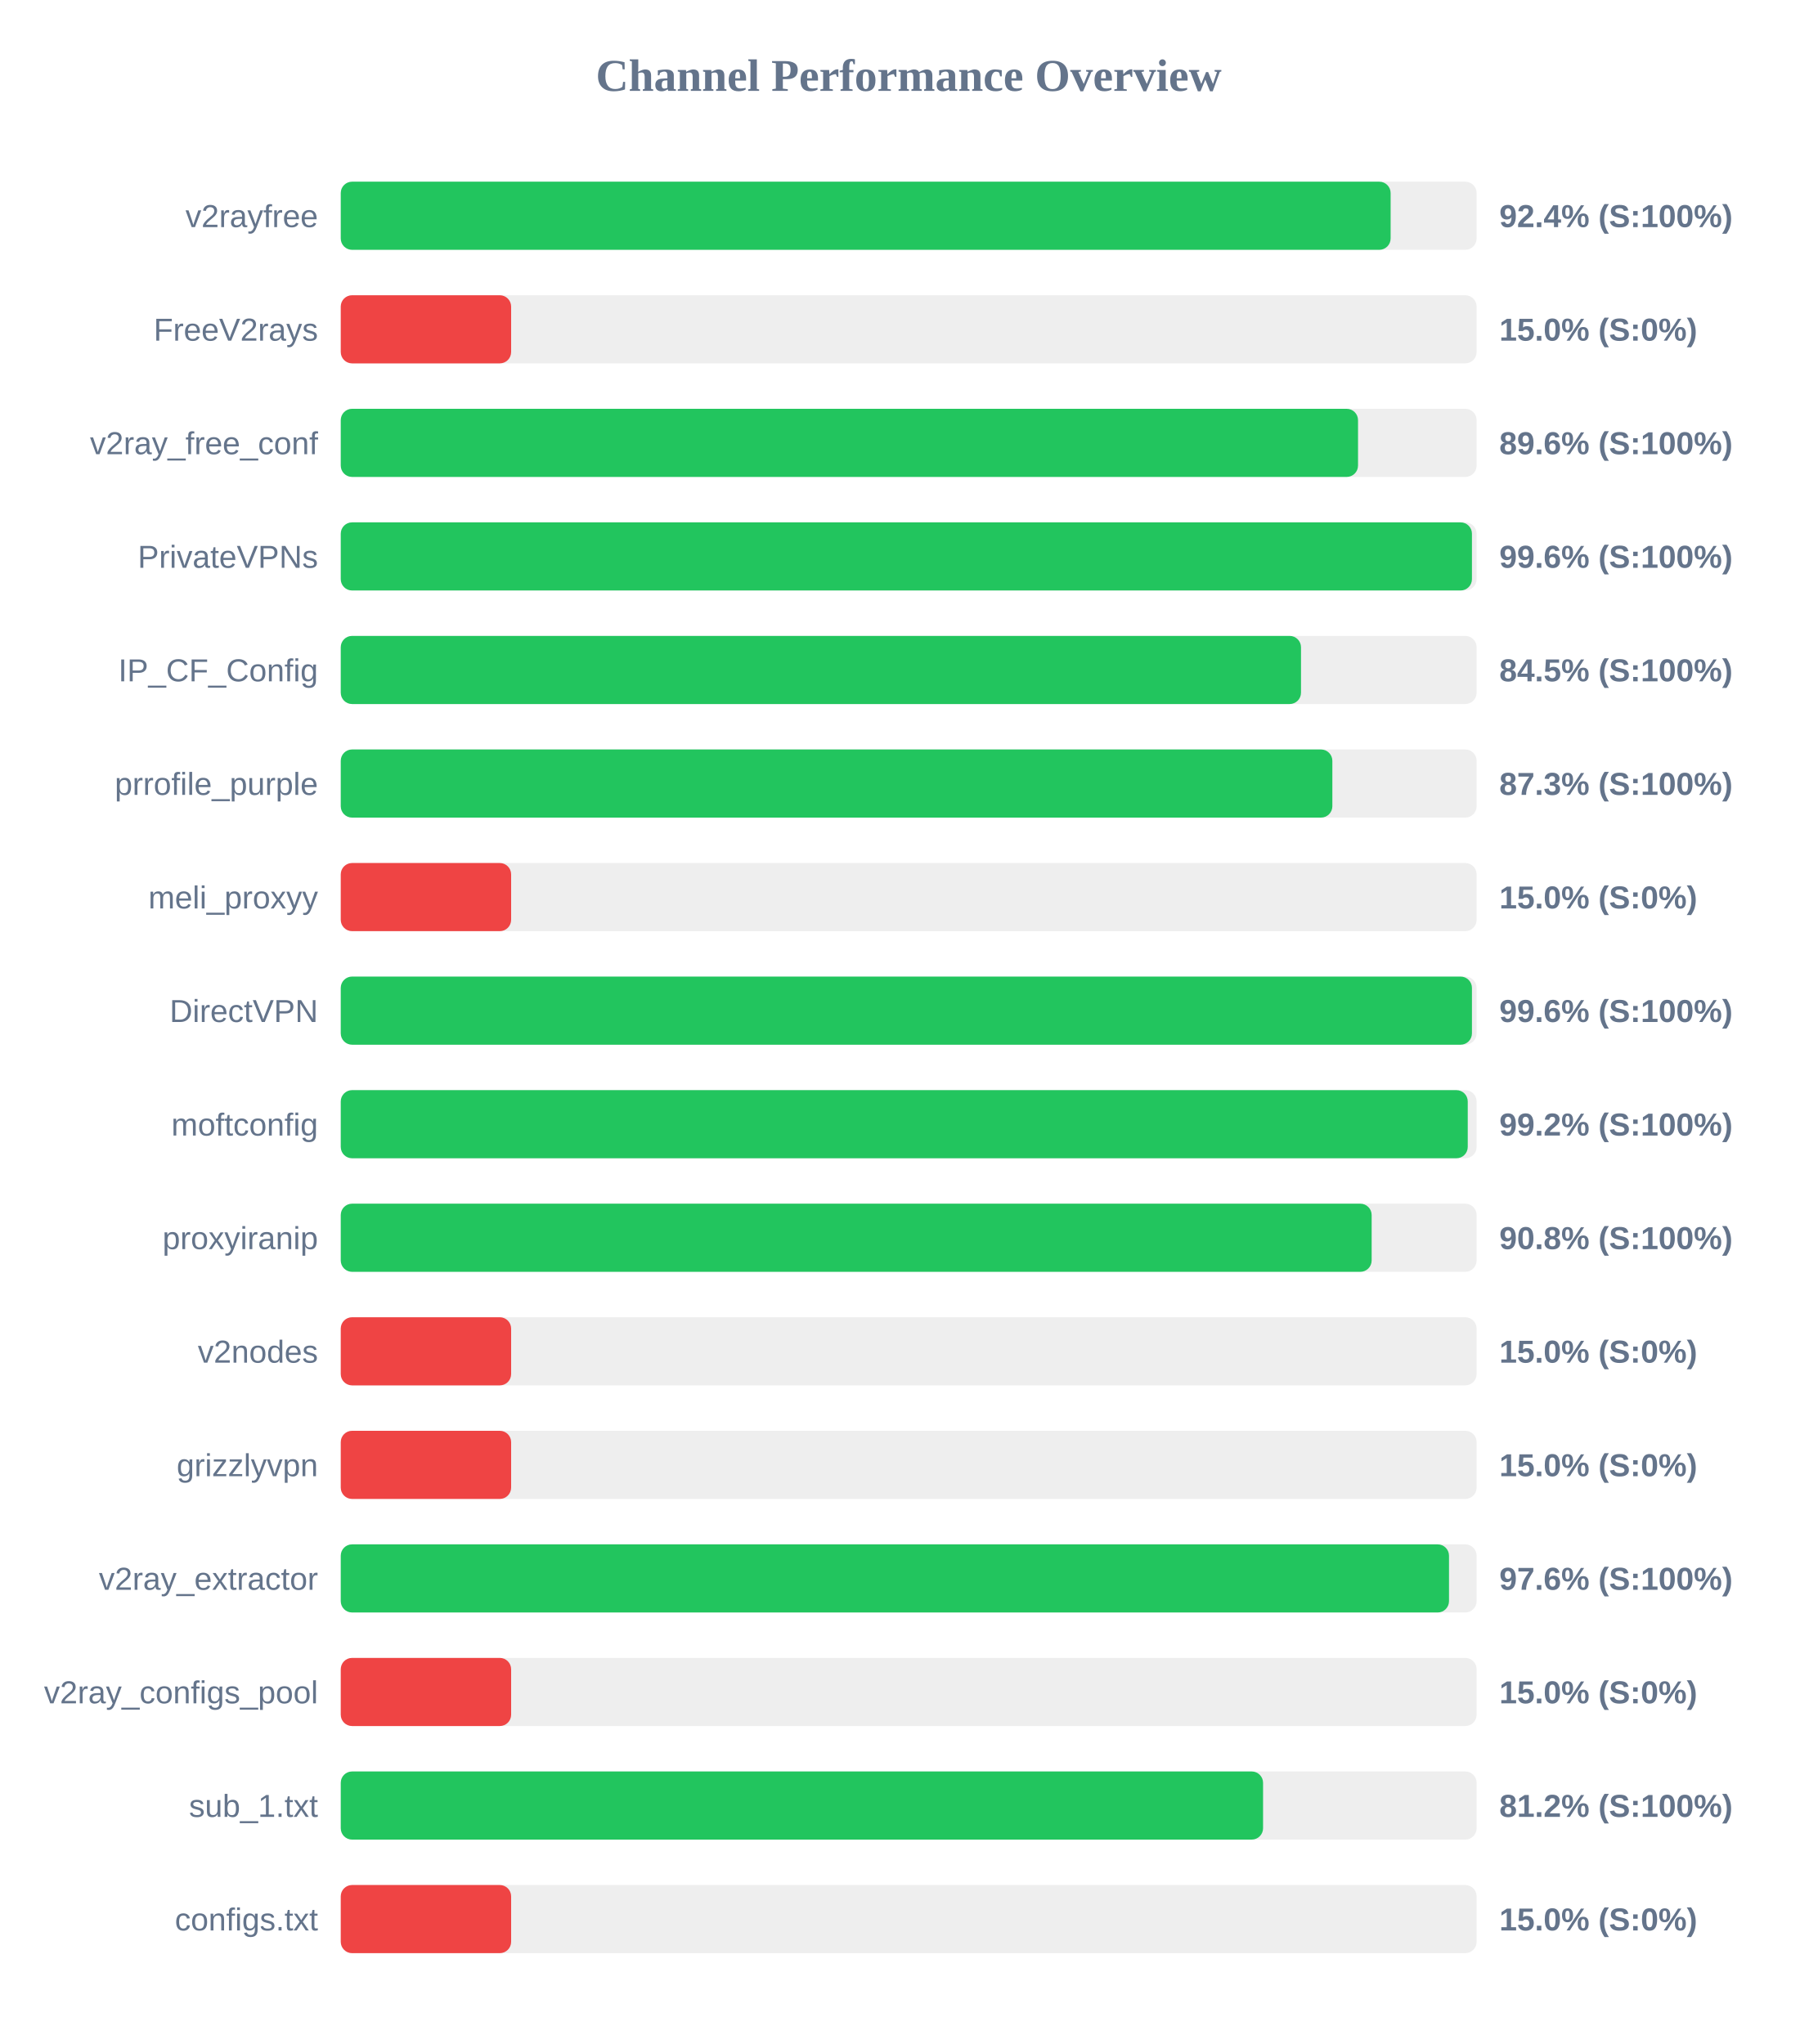
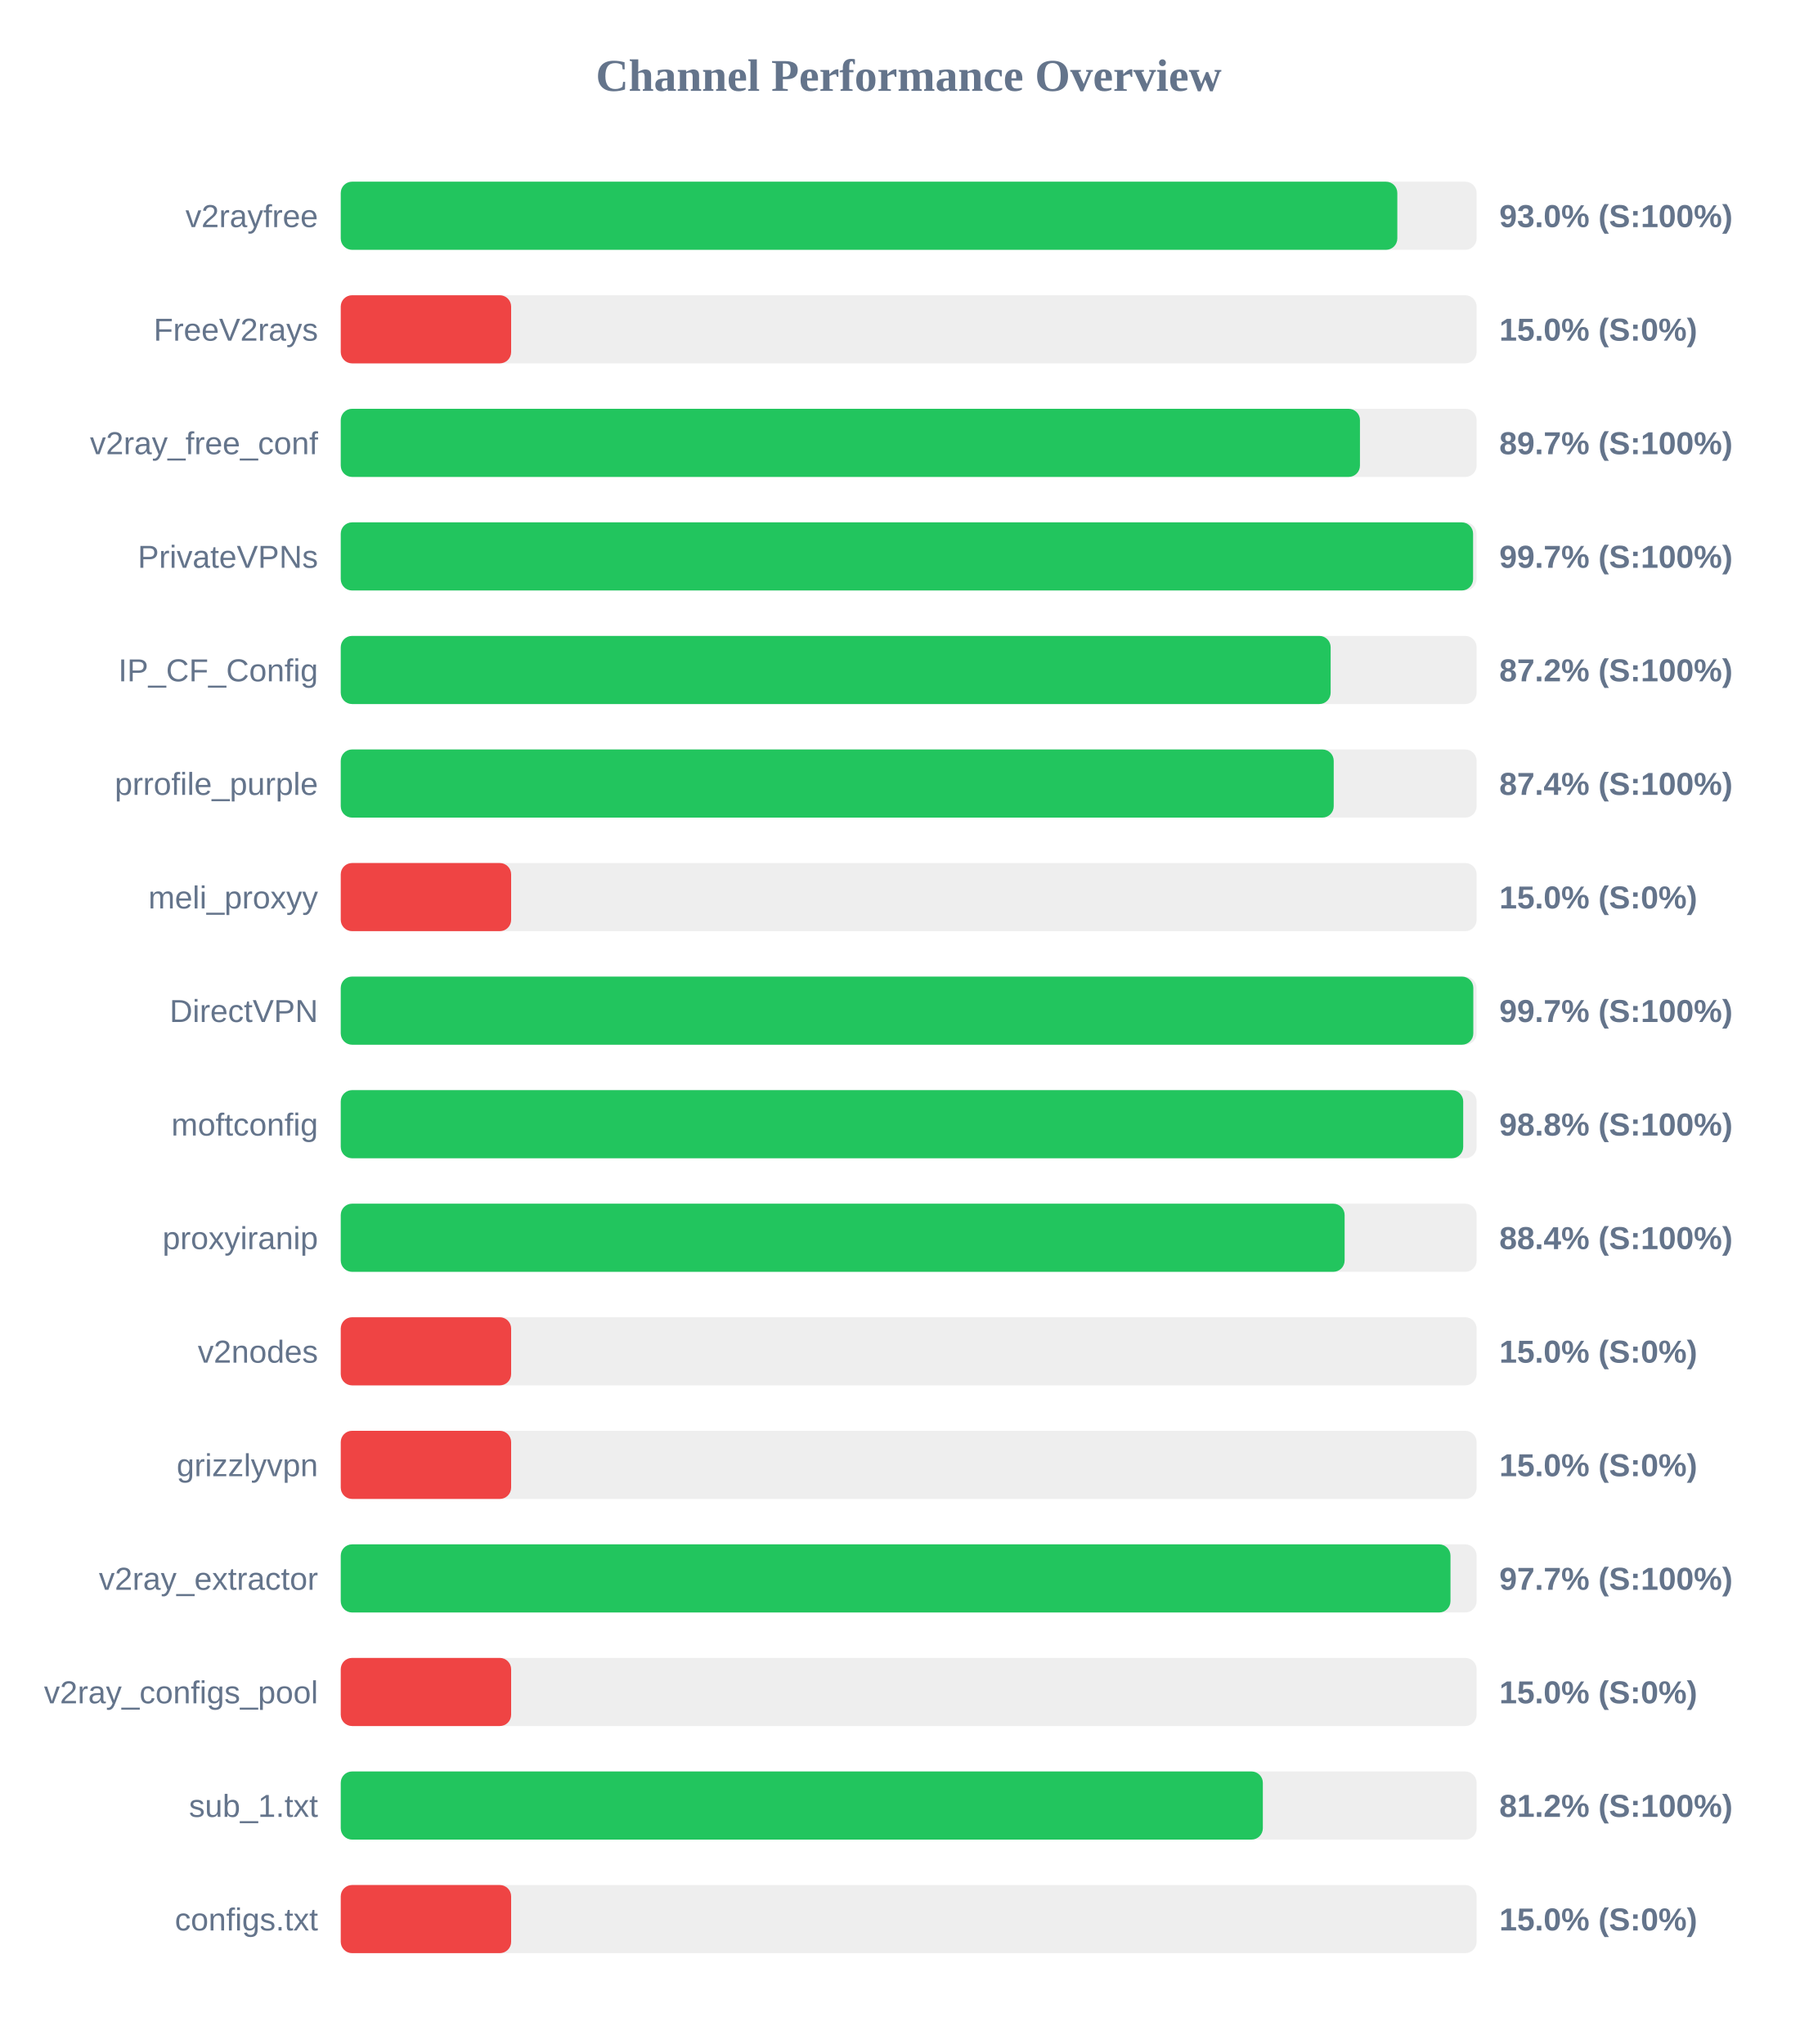
<svg xmlns="http://www.w3.org/2000/svg" width="800" height="900" version="1.1">
  <style>
        .row { font: 14px Arial; fill: #64748b; }
        .score { font: bold 14px Arial; fill: #64748b; }
    </style>
  <text x="400" y="40" text-anchor="middle" font-size="20px" font-weight="bold" fill="#64748b">Channel Performance Overview</text>
  <rect x="150" y="80" width="500" height="30" fill="#eee" rx="5" />
-   <rect x="150" y="80" width="462.15" height="30" fill="#22c55e" rx="5" />
+   <rect x="150" y="80" width="465.1" height="30" fill="#22c55e" rx="5" />
  <text x="140" y="100" text-anchor="end" class="row">v2rayfree</text>
-   <text x="660" y="100" text-anchor="start" class="score">92.4% (S:100%)</text>
+   <text x="660" y="100" text-anchor="start" class="score">93.0% (S:100%)</text>
  <rect x="150" y="130" width="500" height="30" fill="#eee" rx="5" />
  <rect x="150" y="130" width="75.0" height="30" fill="#ef4444" rx="5" />
  <text x="140" y="150" text-anchor="end" class="row">FreeV2rays</text>
  <text x="660" y="150" text-anchor="start" class="score">15.0% (S:0%)</text>
  <rect x="150" y="180" width="500" height="30" fill="#eee" rx="5" />
-   <rect x="150" y="180" width="447.8" height="30" fill="#22c55e" rx="5" />
+   <rect x="150" y="180" width="448.65" height="30" fill="#22c55e" rx="5" />
  <text x="140" y="200" text-anchor="end" class="row">v2ray_free_conf</text>
-   <text x="660" y="200" text-anchor="start" class="score">89.6% (S:100%)</text>
+   <text x="660" y="200" text-anchor="start" class="score">89.7% (S:100%)</text>
  <rect x="150" y="230" width="500" height="30" fill="#eee" rx="5" />
-   <rect x="150" y="230" width="497.95" height="30" fill="#22c55e" rx="5" />
+   <rect x="150" y="230" width="498.45" height="30" fill="#22c55e" rx="5" />
  <text x="140" y="250" text-anchor="end" class="row">PrivateVPNs</text>
-   <text x="660" y="250" text-anchor="start" class="score">99.6% (S:100%)</text>
+   <text x="660" y="250" text-anchor="start" class="score">99.7% (S:100%)</text>
  <rect x="150" y="280" width="500" height="30" fill="#eee" rx="5" />
-   <rect x="150" y="280" width="422.7" height="30" fill="#22c55e" rx="5" />
+   <rect x="150" y="280" width="435.75" height="30" fill="#22c55e" rx="5" />
  <text x="140" y="300" text-anchor="end" class="row">IP_CF_Config</text>
-   <text x="660" y="300" text-anchor="start" class="score">84.5% (S:100%)</text>
+   <text x="660" y="300" text-anchor="start" class="score">87.2% (S:100%)</text>
  <rect x="150" y="330" width="500" height="30" fill="#eee" rx="5" />
-   <rect x="150" y="330" width="436.5" height="30" fill="#22c55e" rx="5" />
+   <rect x="150" y="330" width="437.1" height="30" fill="#22c55e" rx="5" />
  <text x="140" y="350" text-anchor="end" class="row">prrofile_purple</text>
-   <text x="660" y="350" text-anchor="start" class="score">87.3% (S:100%)</text>
+   <text x="660" y="350" text-anchor="start" class="score">87.4% (S:100%)</text>
  <rect x="150" y="380" width="500" height="30" fill="#eee" rx="5" />
  <rect x="150" y="380" width="75.0" height="30" fill="#ef4444" rx="5" />
  <text x="140" y="400" text-anchor="end" class="row">meli_proxyy</text>
  <text x="660" y="400" text-anchor="start" class="score">15.0% (S:0%)</text>
  <rect x="150" y="430" width="500" height="30" fill="#eee" rx="5" />
-   <rect x="150" y="430" width="497.95" height="30" fill="#22c55e" rx="5" />
+   <rect x="150" y="430" width="498.55" height="30" fill="#22c55e" rx="5" />
  <text x="140" y="450" text-anchor="end" class="row">DirectVPN</text>
-   <text x="660" y="450" text-anchor="start" class="score">99.6% (S:100%)</text>
+   <text x="660" y="450" text-anchor="start" class="score">99.7% (S:100%)</text>
  <rect x="150" y="480" width="500" height="30" fill="#eee" rx="5" />
-   <rect x="150" y="480" width="496.1" height="30" fill="#22c55e" rx="5" />
+   <rect x="150" y="480" width="494.1" height="30" fill="#22c55e" rx="5" />
  <text x="140" y="500" text-anchor="end" class="row">moftconfig</text>
-   <text x="660" y="500" text-anchor="start" class="score">99.2% (S:100%)</text>
+   <text x="660" y="500" text-anchor="start" class="score">98.8% (S:100%)</text>
  <rect x="150" y="530" width="500" height="30" fill="#eee" rx="5" />
-   <rect x="150" y="530" width="453.8" height="30" fill="#22c55e" rx="5" />
+   <rect x="150" y="530" width="441.9" height="30" fill="#22c55e" rx="5" />
  <text x="140" y="550" text-anchor="end" class="row">proxyiranip</text>
-   <text x="660" y="550" text-anchor="start" class="score">90.8% (S:100%)</text>
+   <text x="660" y="550" text-anchor="start" class="score">88.4% (S:100%)</text>
  <rect x="150" y="580" width="500" height="30" fill="#eee" rx="5" />
  <rect x="150" y="580" width="75.0" height="30" fill="#ef4444" rx="5" />
  <text x="140" y="600" text-anchor="end" class="row">v2nodes</text>
  <text x="660" y="600" text-anchor="start" class="score">15.0% (S:0%)</text>
  <rect x="150" y="630" width="500" height="30" fill="#eee" rx="5" />
  <rect x="150" y="630" width="75.0" height="30" fill="#ef4444" rx="5" />
  <text x="140" y="650" text-anchor="end" class="row">grizzlyvpn</text>
  <text x="660" y="650" text-anchor="start" class="score">15.0% (S:0%)</text>
  <rect x="150" y="680" width="500" height="30" fill="#eee" rx="5" />
-   <rect x="150" y="680" width="487.85" height="30" fill="#22c55e" rx="5" />
+   <rect x="150" y="680" width="488.5" height="30" fill="#22c55e" rx="5" />
  <text x="140" y="700" text-anchor="end" class="row">v2ray_extractor</text>
-   <text x="660" y="700" text-anchor="start" class="score">97.6% (S:100%)</text>
+   <text x="660" y="700" text-anchor="start" class="score">97.7% (S:100%)</text>
  <rect x="150" y="730" width="500" height="30" fill="#eee" rx="5" />
  <rect x="150" y="730" width="75.0" height="30" fill="#ef4444" rx="5" />
  <text x="140" y="750" text-anchor="end" class="row">v2ray_configs_pool</text>
  <text x="660" y="750" text-anchor="start" class="score">15.0% (S:0%)</text>
  <rect x="150" y="780" width="500" height="30" fill="#eee" rx="5" />
-   <rect x="150" y="780" width="406.0" height="30" fill="#22c55e" rx="5" />
+   <rect x="150" y="780" width="405.9" height="30" fill="#22c55e" rx="5" />
  <text x="140" y="800" text-anchor="end" class="row">sub_1.txt</text>
  <text x="660" y="800" text-anchor="start" class="score">81.2% (S:100%)</text>
  <rect x="150" y="830" width="500" height="30" fill="#eee" rx="5" />
  <rect x="150" y="830" width="75.0" height="30" fill="#ef4444" rx="5" />
  <text x="140" y="850" text-anchor="end" class="row">configs.txt</text>
  <text x="660" y="850" text-anchor="start" class="score">15.0% (S:0%)</text>
</svg>
